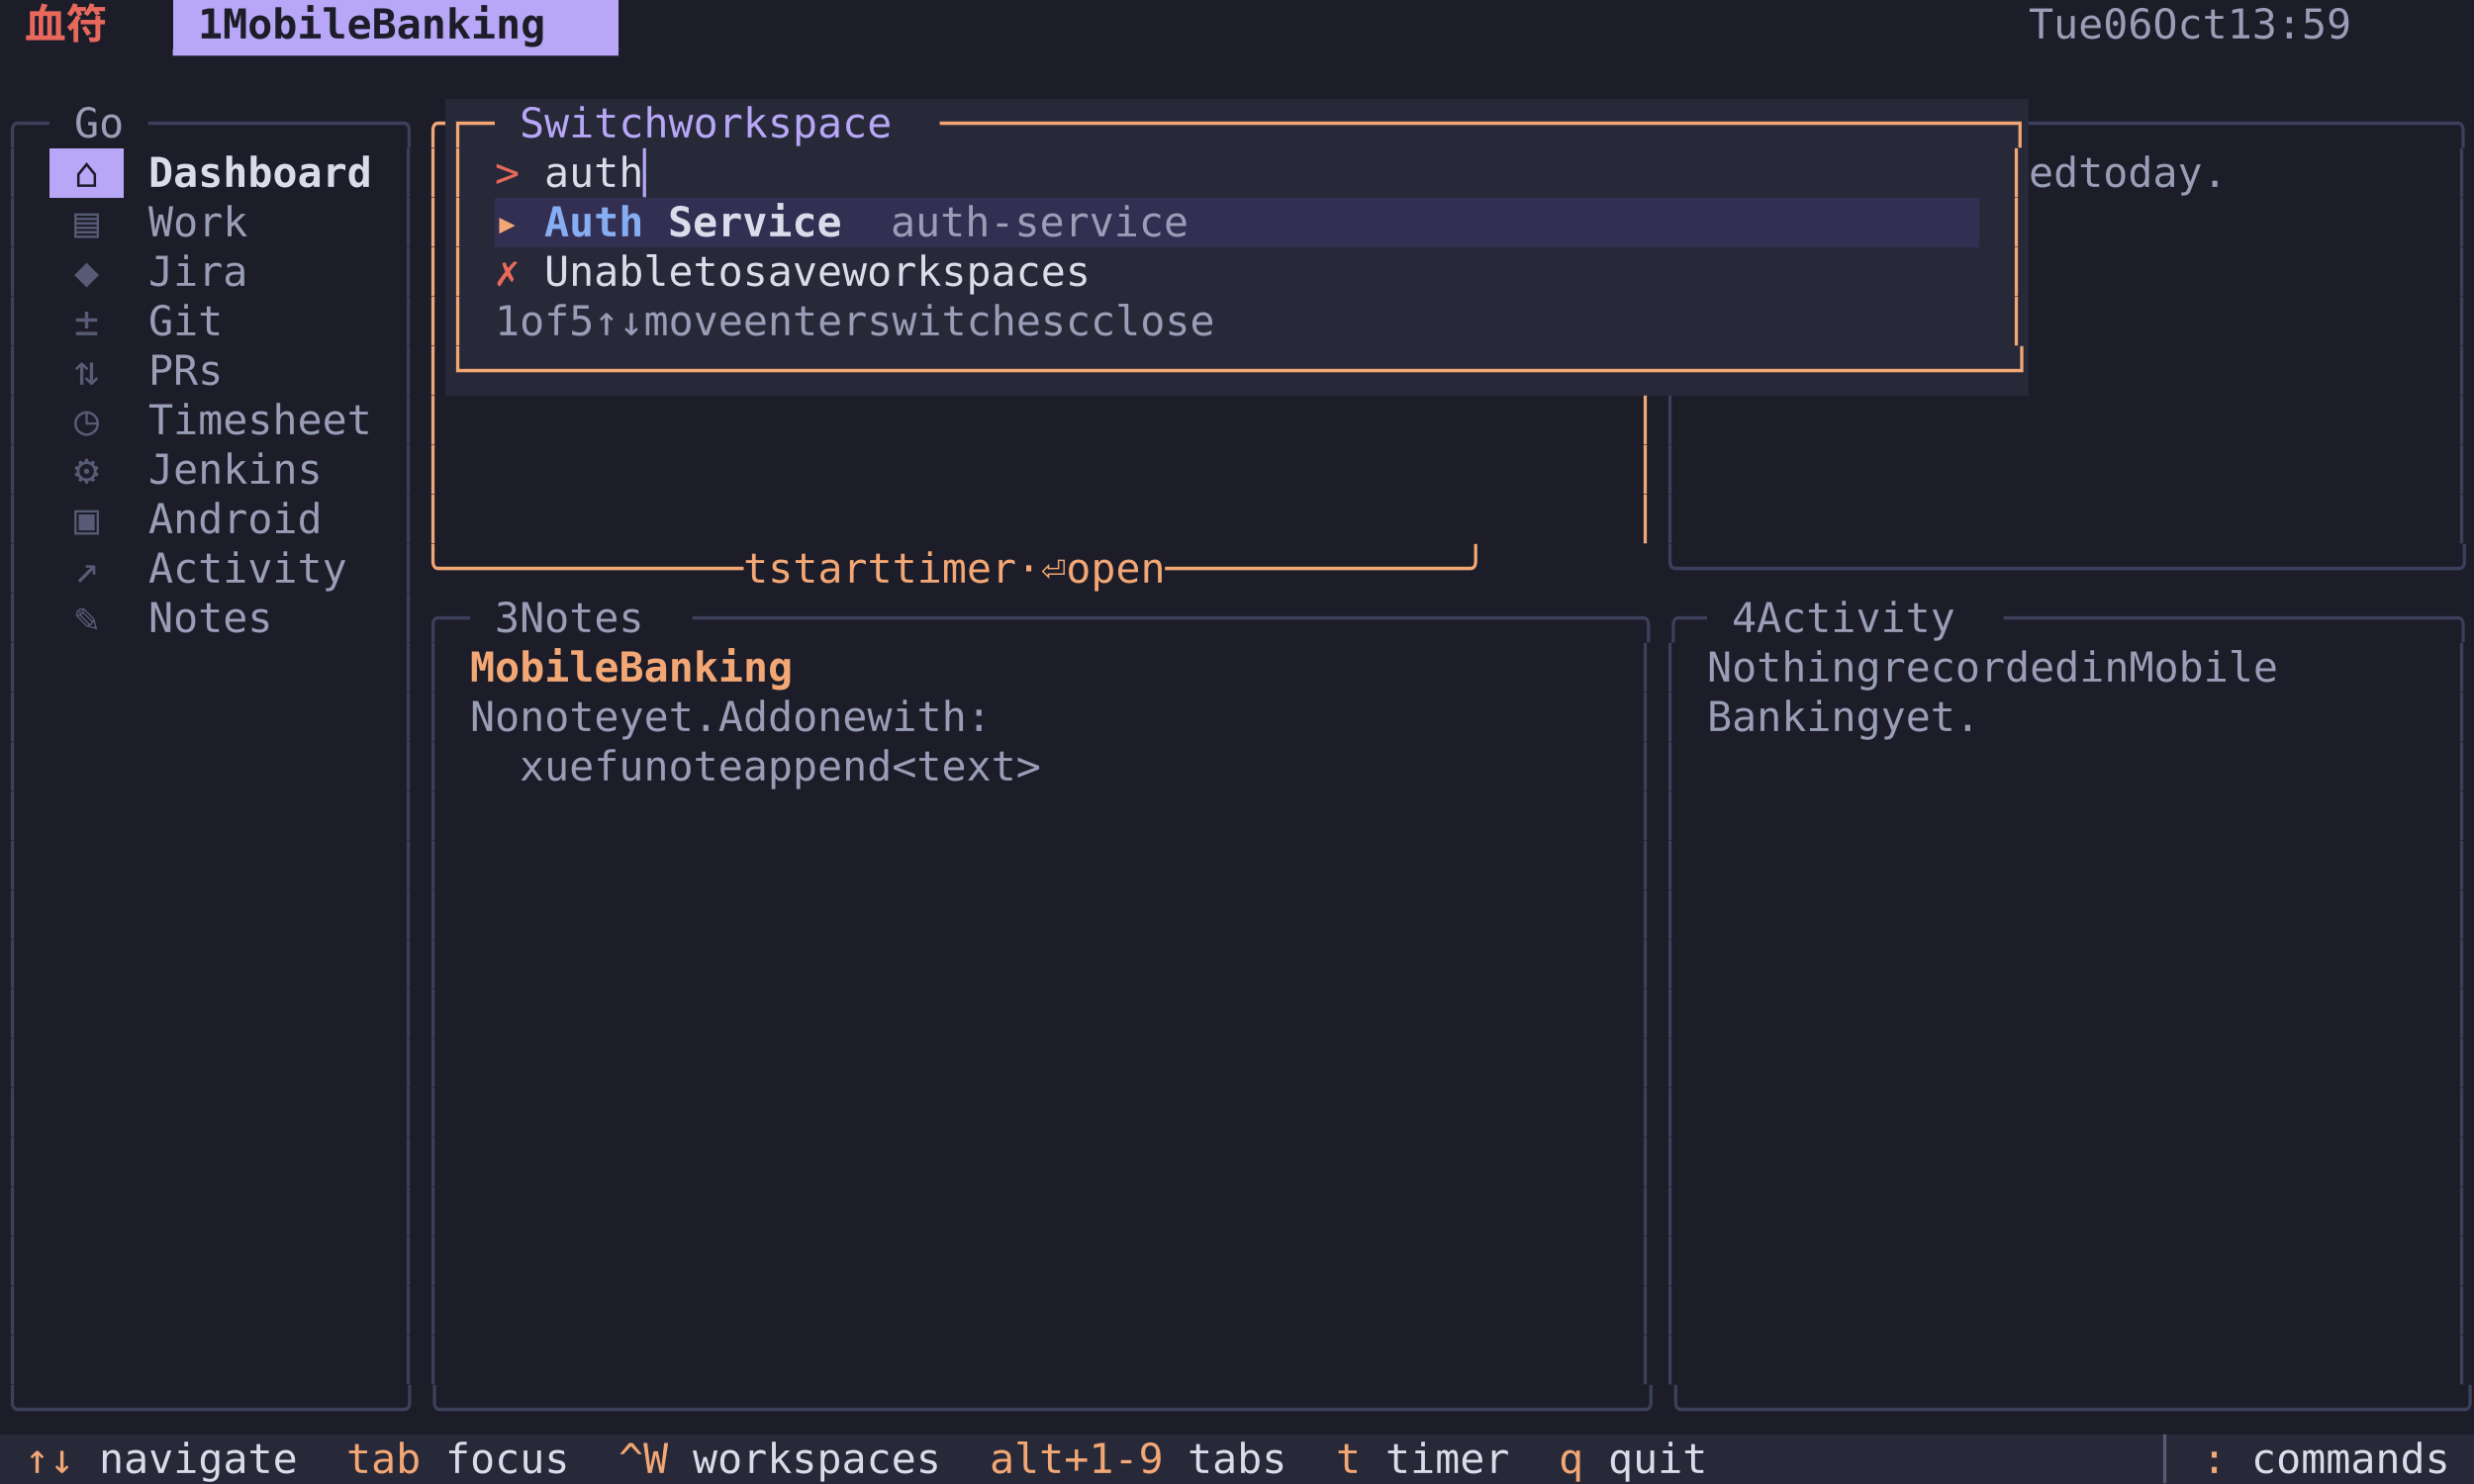
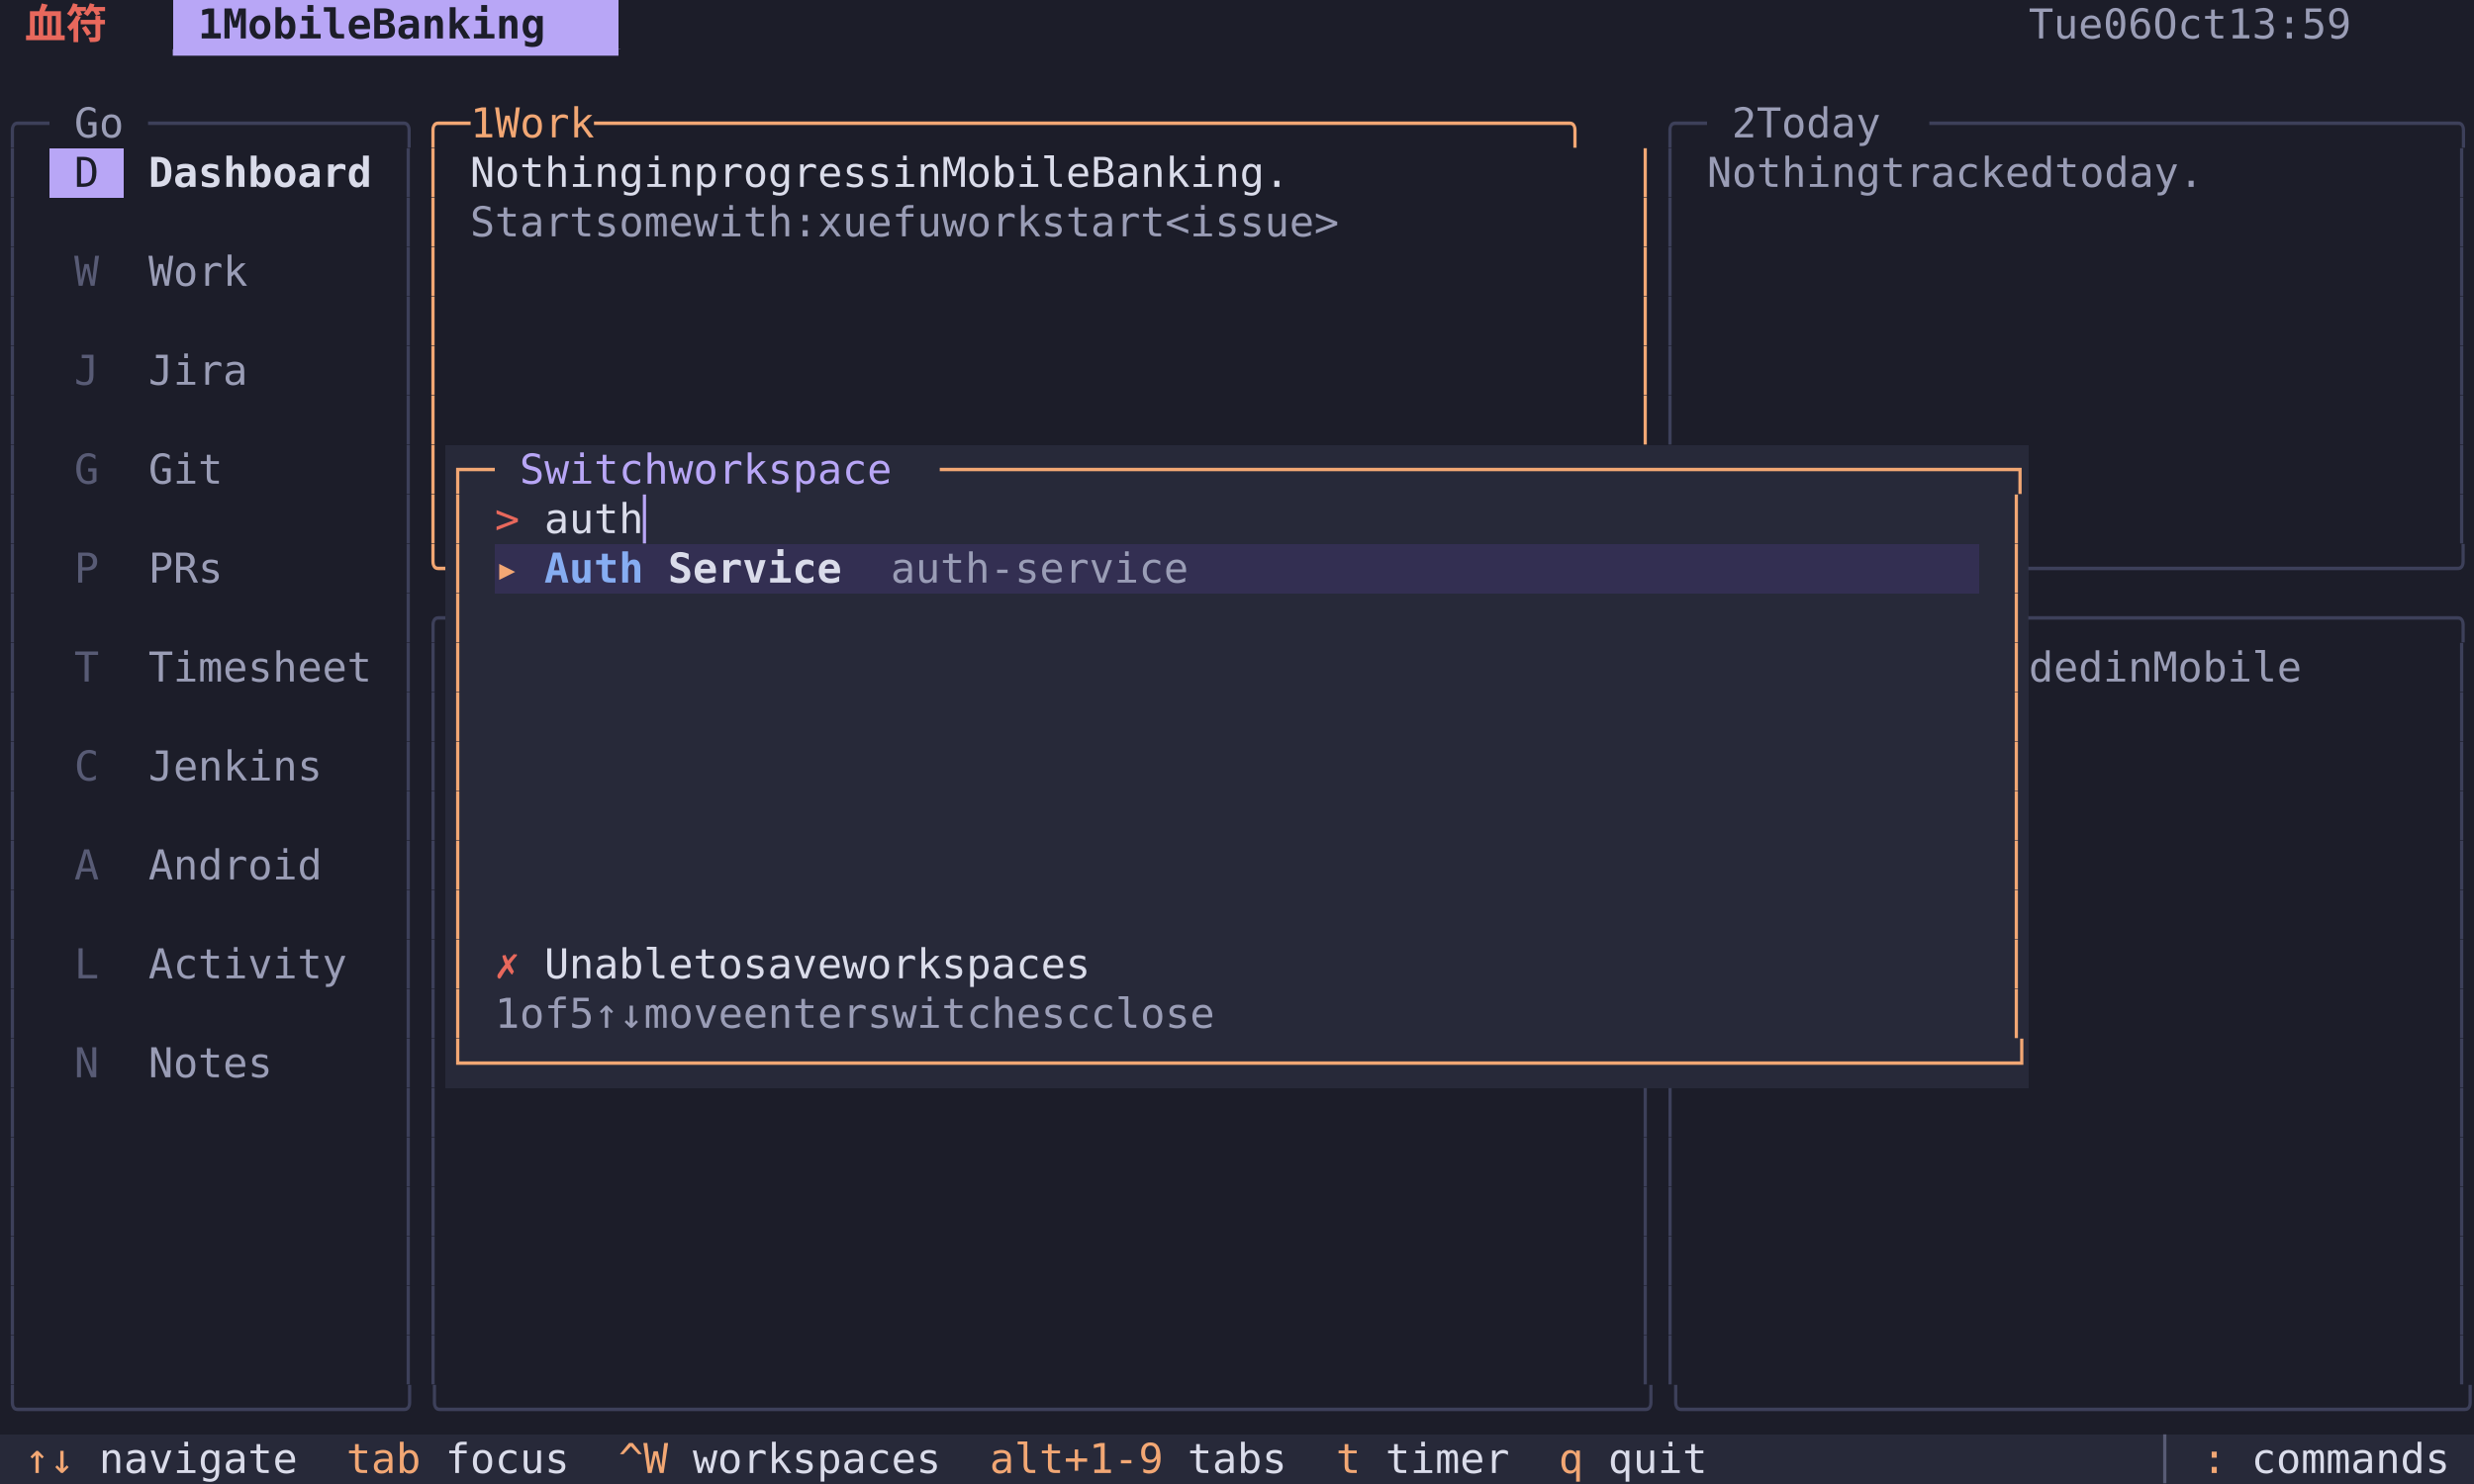
<svg xmlns="http://www.w3.org/2000/svg" width="900" height="540" viewBox="0 0 900 540" font-family="Menlo, 'DejaVu Sans Mono', 'Hiragino Sans GB', 'Noto Sans CJK SC', 'PingFang SC', monospace" font-size="15">
  <rect x="0" y="0" width="9" height="18" fill="#1c1d29" />
  <rect x="9" y="0" width="36" height="18" fill="#1c1d29" />
  <text x="9 27" y="14" fill="#e8685c" font-weight="bold">血符</text>
  <rect x="45" y="0" width="18" height="18" fill="#1c1d29" />
  <rect x="63" y="0" width="162" height="18" fill="#b8a6f6" />
  <text x="72 90 99 108 117 126 135 153 162 171 180 189 198 207" y="14" fill="#1c1d29" font-weight="bold">1MobileBanking</text>
  <rect x="225" y="0" width="513" height="18" fill="#1c1d29" />
  <rect x="738" y="0" width="153" height="18" fill="#1c1d29" />
  <text x="738 747 756 774 783 801 810 819 846 855 864 873 882" y="14" fill="#9a9db6">Tue06Oct13:59</text>
  <rect x="891" y="0" width="9" height="18" fill="#1c1d29" />
  <rect x="0" y="18" width="9" height="18" fill="#1c1d29" />
  <rect x="9" y="18" width="216" height="18" fill="#1c1d29" />
  <text x="63 72 81 90 99 108 117 126 135 144 153 162 171 180 189 198 207 216" y="32" fill="#b8a6f6">▔▔▔▔▔▔▔▔▔▔▔▔▔▔▔▔▔▔</text>
  <rect x="225" y="18" width="675" height="18" fill="#1c1d29" />
  <rect x="0" y="36" width="18" height="18" fill="#1c1d29" />
  <text x="0 9" y="50" fill="#3d405a">╭─</text>
  <rect x="18" y="36" width="36" height="18" fill="#1c1d29" />
  <text x="27 36" y="50" fill="#9a9db6">Go</text>
  <rect x="54" y="36" width="99" height="18" fill="#1c1d29" />
  <text x="54 63 72 81 90 99 108 117 126 135 144" y="50" fill="#3d405a">──────────╮</text>
-   <rect x="153" y="36" width="9" height="18" fill="#1c1d29" />
-   <text x="153" y="50" fill="#f2a774">╭</text>
-   <rect x="162" y="36" width="18" height="18" fill="#272939" />
-   <text x="162 171" y="50" fill="#f2a774">┌─</text>
-   <rect x="180" y="36" width="162" height="18" fill="#272939" />
-   <text x="189 198 207 216 225 234 252 261 270 279 288 297 306 315 324" y="50" fill="#b8a6f6">Switchworkspace</text>
-   <rect x="342" y="36" width="396" height="18" fill="#272939" />
-   <text x="342 351 360 369 378 387 396 405 414 423 432 441 450 459 468 477 486 495 504 513 522 531 540 549 558 567 576 585 594 603 612 621 630 639 648 657 666 675 684 693 702 711 720 729" y="50" fill="#f2a774">───────────────────────────────────────────┐</text>
-   <rect x="738" y="36" width="162" height="18" fill="#1c1d29" />
-   <text x="738 747 756 765 774 783 792 801 810 819 828 837 846 855 864 873 882 891" y="50" fill="#3d405a">─────────────────╮</text>
+   <rect x="153" y="36" width="450" height="18" fill="#1c1d29" />
+   <text x="153 162 180 198 207 216 225 243 252 261 270 279 288 297 306 315 324 333 342 351 360 369 378 387 396 405 414 423 432 441 450 459 468 477 486 495 504 513 522 531 540 549 558 567 576 585 594" y="50" fill="#f2a774">╭─1Work───────────────────────────────────────╮</text>
+   <rect x="603" y="36" width="18" height="18" fill="#1c1d29" />
+   <text x="603 612" y="50" fill="#3d405a">╭─</text>
+   <rect x="621" y="36" width="81" height="18" fill="#1c1d29" />
+   <text x="630 648 657 666 675 684" y="50" fill="#9a9db6">2Today</text>
+   <rect x="702" y="36" width="198" height="18" fill="#1c1d29" />
+   <text x="702 711 720 729 738 747 756 765 774 783 792 801 810 819 828 837 846 855 864 873 882 891" y="50" fill="#3d405a">─────────────────────╮</text>
  <rect x="0" y="54" width="9" height="18" fill="#1c1d29" />
  <text x="0" y="68" fill="#3d405a">│</text>
  <rect x="9" y="54" width="9" height="18" fill="#1c1d29" />
  <rect x="18" y="54" width="27" height="18" fill="#b8a6f6" />
-   <text x="27" y="68" fill="#1c1d29">⌂</text>
+   <text x="27" y="68" fill="#1c1d29">D</text>
  <rect x="45" y="54" width="90" height="18" fill="#1c1d29" />
  <text x="54 63 72 81 90 99 108 117 126" y="68" fill="#dadcea" font-weight="bold">Dashboard</text>
  <rect x="135" y="54" width="9" height="18" fill="#1c1d29" />
  <rect x="144" y="54" width="9" height="18" fill="#1c1d29" />
  <text x="144" y="68" fill="#3d405a">│</text>
  <rect x="153" y="54" width="9" height="18" fill="#1c1d29" />
  <text x="153" y="68" fill="#f2a774">│</text>
-   <rect x="162" y="54" width="9" height="18" fill="#272939" />
-   <text x="162" y="68" fill="#f2a774">│</text>
-   <rect x="171" y="54" width="9" height="18" fill="#272939" />
-   <rect x="180" y="54" width="18" height="18" fill="#272939" />
-   <text x="180" y="68" fill="#e8685c">&gt;</text>
-   <rect x="198" y="54" width="36" height="18" fill="#272939" />
-   <text x="198 207 216 225" y="68" fill="#dadcea">auth</text>
-   <rect x="234" y="54" width="9" height="18" fill="#272939" />
-   <text x="234" y="68" fill="#b8a6f6">▏</text>
-   <rect x="243" y="54" width="486" height="18" fill="#272939" />
-   <rect x="729" y="54" width="9" height="18" fill="#272939" />
-   <text x="729" y="68" fill="#f2a774">│</text>
-   <rect x="738" y="54" width="81" height="18" fill="#1c1d29" />
-   <text x="738 747 765 774 783 792 801 810" y="68" fill="#9a9db6">edtoday.</text>
+   <rect x="162" y="54" width="9" height="18" fill="#1c1d29" />
+   <rect x="171" y="54" width="342" height="18" fill="#1c1d29" />
+   <text x="171 180 189 198 207 216 225 243 252 270 279 288 297 306 315 324 333 351 360 378 387 396 405 414 423 441 450 459 468 477 486 495 504" y="68" fill="#dadcea">NothinginprogressinMobileBanking.</text>
+   <rect x="513" y="54" width="81" height="18" fill="#1c1d29" />
+   <rect x="594" y="54" width="9" height="18" fill="#1c1d29" />
+   <text x="594" y="68" fill="#f2a774">│</text>
+   <rect x="603" y="54" width="9" height="18" fill="#1c1d29" />
+   <text x="603" y="68" fill="#3d405a">│</text>
+   <rect x="612" y="54" width="9" height="18" fill="#1c1d29" />
+   <rect x="621" y="54" width="198" height="18" fill="#1c1d29" />
+   <text x="621 630 639 648 657 666 675 693 702 711 720 729 738 747 765 774 783 792 801 810" y="68" fill="#9a9db6">Nothingtrackedtoday.</text>
  <rect x="819" y="54" width="72" height="18" fill="#1c1d29" />
  <rect x="891" y="54" width="9" height="18" fill="#1c1d29" />
  <text x="891" y="68" fill="#3d405a">│</text>
  <rect x="0" y="72" width="9" height="18" fill="#1c1d29" />
  <text x="0" y="86" fill="#3d405a">│</text>
-   <rect x="9" y="72" width="9" height="18" fill="#1c1d29" />
-   <rect x="18" y="72" width="27" height="18" fill="#1c1d29" />
-   <text x="27" y="86" fill="#585b75">▤</text>
-   <rect x="45" y="72" width="45" height="18" fill="#1c1d29" />
-   <text x="54 63 72 81" y="86" fill="#9a9db6">Work</text>
-   <rect x="90" y="72" width="54" height="18" fill="#1c1d29" />
+   <rect x="9" y="72" width="135" height="18" fill="#1c1d29" />
  <rect x="144" y="72" width="9" height="18" fill="#1c1d29" />
  <text x="144" y="86" fill="#3d405a">│</text>
  <rect x="153" y="72" width="9" height="18" fill="#1c1d29" />
  <text x="153" y="86" fill="#f2a774">│</text>
-   <rect x="162" y="72" width="9" height="18" fill="#272939" />
-   <text x="162" y="86" fill="#f2a774">│</text>
-   <rect x="171" y="72" width="9" height="18" fill="#272939" />
-   <rect x="180" y="72" width="18" height="18" fill="#332f52" />
-   <text x="180" y="86" fill="#f2a774">▸</text>
-   <rect x="198" y="72" width="36" height="18" fill="#332f52" />
-   <text x="198 207 216 225" y="86" fill="#86adf2" font-weight="bold">Auth</text>
-   <rect x="234" y="72" width="72" height="18" fill="#332f52" />
-   <text x="243 252 261 270 279 288 297" y="86" fill="#dadcea" font-weight="bold">Service</text>
-   <rect x="306" y="72" width="18" height="18" fill="#332f52" />
-   <rect x="324" y="72" width="108" height="18" fill="#332f52" />
-   <text x="324 333 342 351 360 369 378 387 396 405 414 423" y="86" fill="#9a9db6">auth-service</text>
-   <rect x="432" y="72" width="288" height="18" fill="#332f52" />
-   <rect x="720" y="72" width="9" height="18" fill="#272939" />
-   <rect x="729" y="72" width="9" height="18" fill="#272939" />
-   <text x="729" y="86" fill="#f2a774">│</text>
-   <rect x="738" y="72" width="153" height="18" fill="#1c1d29" />
+   <rect x="162" y="72" width="9" height="18" fill="#1c1d29" />
+   <rect x="171" y="72" width="369" height="18" fill="#1c1d29" />
+   <text x="171 180 189 198 207 225 234 243 252 270 279 288 297 306 324 333 342 351 360 378 387 396 405 423 432 441 450 459 477 486 495 504 513 522 531" y="86" fill="#9a9db6">Startsomewith:xuefuworkstart&lt;issue&gt;</text>
+   <rect x="540" y="72" width="54" height="18" fill="#1c1d29" />
+   <rect x="594" y="72" width="9" height="18" fill="#1c1d29" />
+   <text x="594" y="86" fill="#f2a774">│</text>
+   <rect x="603" y="72" width="9" height="18" fill="#1c1d29" />
+   <text x="603" y="86" fill="#3d405a">│</text>
+   <rect x="612" y="72" width="279" height="18" fill="#1c1d29" />
  <rect x="891" y="72" width="9" height="18" fill="#1c1d29" />
  <text x="891" y="86" fill="#3d405a">│</text>
  <rect x="0" y="90" width="9" height="18" fill="#1c1d29" />
  <text x="0" y="104" fill="#3d405a">│</text>
  <rect x="9" y="90" width="9" height="18" fill="#1c1d29" />
  <rect x="18" y="90" width="27" height="18" fill="#1c1d29" />
-   <text x="27" y="104" fill="#585b75">◆</text>
+   <text x="27" y="104" fill="#585b75">W</text>
  <rect x="45" y="90" width="45" height="18" fill="#1c1d29" />
-   <text x="54 63 72 81" y="104" fill="#9a9db6">Jira</text>
+   <text x="54 63 72 81" y="104" fill="#9a9db6">Work</text>
  <rect x="90" y="90" width="54" height="18" fill="#1c1d29" />
  <rect x="144" y="90" width="9" height="18" fill="#1c1d29" />
  <text x="144" y="104" fill="#3d405a">│</text>
  <rect x="153" y="90" width="9" height="18" fill="#1c1d29" />
  <text x="153" y="104" fill="#f2a774">│</text>
-   <rect x="162" y="90" width="9" height="18" fill="#272939" />
-   <text x="162" y="104" fill="#f2a774">│</text>
-   <rect x="171" y="90" width="9" height="18" fill="#272939" />
-   <rect x="180" y="90" width="18" height="18" fill="#272939" />
-   <text x="180" y="104" fill="#e8685c">✗</text>
-   <rect x="198" y="90" width="225" height="18" fill="#272939" />
-   <text x="198 207 216 225 234 243 261 270 288 297 306 315 333 342 351 360 369 378 387 396 405 414" y="104" fill="#dadcea">Unabletosaveworkspaces</text>
-   <rect x="423" y="90" width="306" height="18" fill="#272939" />
-   <rect x="729" y="90" width="9" height="18" fill="#272939" />
-   <text x="729" y="104" fill="#f2a774">│</text>
-   <rect x="738" y="90" width="153" height="18" fill="#1c1d29" />
+   <rect x="162" y="90" width="432" height="18" fill="#1c1d29" />
+   <rect x="594" y="90" width="9" height="18" fill="#1c1d29" />
+   <text x="594" y="104" fill="#f2a774">│</text>
+   <rect x="603" y="90" width="9" height="18" fill="#1c1d29" />
+   <text x="603" y="104" fill="#3d405a">│</text>
+   <rect x="612" y="90" width="279" height="18" fill="#1c1d29" />
  <rect x="891" y="90" width="9" height="18" fill="#1c1d29" />
  <text x="891" y="104" fill="#3d405a">│</text>
  <rect x="0" y="108" width="9" height="18" fill="#1c1d29" />
  <text x="0" y="122" fill="#3d405a">│</text>
-   <rect x="9" y="108" width="9" height="18" fill="#1c1d29" />
-   <rect x="18" y="108" width="27" height="18" fill="#1c1d29" />
-   <text x="27" y="122" fill="#585b75">±</text>
-   <rect x="45" y="108" width="36" height="18" fill="#1c1d29" />
-   <text x="54 63 72" y="122" fill="#9a9db6">Git</text>
-   <rect x="81" y="108" width="63" height="18" fill="#1c1d29" />
+   <rect x="9" y="108" width="135" height="18" fill="#1c1d29" />
  <rect x="144" y="108" width="9" height="18" fill="#1c1d29" />
  <text x="144" y="122" fill="#3d405a">│</text>
  <rect x="153" y="108" width="9" height="18" fill="#1c1d29" />
  <text x="153" y="122" fill="#f2a774">│</text>
-   <rect x="162" y="108" width="9" height="18" fill="#272939" />
-   <text x="162" y="122" fill="#f2a774">│</text>
-   <rect x="171" y="108" width="9" height="18" fill="#272939" />
-   <rect x="180" y="108" width="369" height="18" fill="#272939" />
-   <text x="180 198 207 225 261 270 288 297 306 315 342 351 360 369 378 396 405 414 423 432 441 468 477 486 504 513 522 531 540" y="122" fill="#9a9db6">1of5↑↓moveenterswitchescclose</text>
-   <rect x="549" y="108" width="180" height="18" fill="#272939" />
-   <rect x="729" y="108" width="9" height="18" fill="#272939" />
-   <text x="729" y="122" fill="#f2a774">│</text>
-   <rect x="738" y="108" width="153" height="18" fill="#1c1d29" />
+   <rect x="162" y="108" width="432" height="18" fill="#1c1d29" />
+   <rect x="594" y="108" width="9" height="18" fill="#1c1d29" />
+   <text x="594" y="122" fill="#f2a774">│</text>
+   <rect x="603" y="108" width="9" height="18" fill="#1c1d29" />
+   <text x="603" y="122" fill="#3d405a">│</text>
+   <rect x="612" y="108" width="279" height="18" fill="#1c1d29" />
  <rect x="891" y="108" width="9" height="18" fill="#1c1d29" />
  <text x="891" y="122" fill="#3d405a">│</text>
  <rect x="0" y="126" width="9" height="18" fill="#1c1d29" />
  <text x="0" y="140" fill="#3d405a">│</text>
  <rect x="9" y="126" width="9" height="18" fill="#1c1d29" />
  <rect x="18" y="126" width="27" height="18" fill="#1c1d29" />
-   <text x="27" y="140" fill="#585b75">⇅</text>
-   <rect x="45" y="126" width="36" height="18" fill="#1c1d29" />
-   <text x="54 63 72" y="140" fill="#9a9db6">PRs</text>
-   <rect x="81" y="126" width="63" height="18" fill="#1c1d29" />
+   <text x="27" y="140" fill="#585b75">J</text>
+   <rect x="45" y="126" width="45" height="18" fill="#1c1d29" />
+   <text x="54 63 72 81" y="140" fill="#9a9db6">Jira</text>
+   <rect x="90" y="126" width="54" height="18" fill="#1c1d29" />
  <rect x="144" y="126" width="9" height="18" fill="#1c1d29" />
  <text x="144" y="140" fill="#3d405a">│</text>
  <rect x="153" y="126" width="9" height="18" fill="#1c1d29" />
  <text x="153" y="140" fill="#f2a774">│</text>
-   <rect x="162" y="126" width="576" height="18" fill="#272939" />
-   <text x="162 171 180 189 198 207 216 225 234 243 252 261 270 279 288 297 306 315 324 333 342 351 360 369 378 387 396 405 414 423 432 441 450 459 468 477 486 495 504 513 522 531 540 549 558 567 576 585 594 603 612 621 630 639 648 657 666 675 684 693 702 711 720 729" y="140" fill="#f2a774">└──────────────────────────────────────────────────────────────┘</text>
-   <rect x="738" y="126" width="153" height="18" fill="#1c1d29" />
+   <rect x="162" y="126" width="432" height="18" fill="#1c1d29" />
+   <rect x="594" y="126" width="9" height="18" fill="#1c1d29" />
+   <text x="594" y="140" fill="#f2a774">│</text>
+   <rect x="603" y="126" width="9" height="18" fill="#1c1d29" />
+   <text x="603" y="140" fill="#3d405a">│</text>
+   <rect x="612" y="126" width="279" height="18" fill="#1c1d29" />
  <rect x="891" y="126" width="9" height="18" fill="#1c1d29" />
  <text x="891" y="140" fill="#3d405a">│</text>
  <rect x="0" y="144" width="9" height="18" fill="#1c1d29" />
  <text x="0" y="158" fill="#3d405a">│</text>
-   <rect x="9" y="144" width="9" height="18" fill="#1c1d29" />
-   <rect x="18" y="144" width="27" height="18" fill="#1c1d29" />
-   <text x="27" y="158" fill="#585b75">◷</text>
-   <rect x="45" y="144" width="90" height="18" fill="#1c1d29" />
-   <text x="54 63 72 81 90 99 108 117 126" y="158" fill="#9a9db6">Timesheet</text>
-   <rect x="135" y="144" width="9" height="18" fill="#1c1d29" />
+   <rect x="9" y="144" width="135" height="18" fill="#1c1d29" />
  <rect x="144" y="144" width="9" height="18" fill="#1c1d29" />
  <text x="144" y="158" fill="#3d405a">│</text>
  <rect x="153" y="144" width="9" height="18" fill="#1c1d29" />
  <text x="153" y="158" fill="#f2a774">│</text>
  <rect x="162" y="144" width="432" height="18" fill="#1c1d29" />
  <rect x="594" y="144" width="9" height="18" fill="#1c1d29" />
  <text x="594" y="158" fill="#f2a774">│</text>
  <rect x="603" y="144" width="9" height="18" fill="#1c1d29" />
  <text x="603" y="158" fill="#3d405a">│</text>
  <rect x="612" y="144" width="279" height="18" fill="#1c1d29" />
  <rect x="891" y="144" width="9" height="18" fill="#1c1d29" />
  <text x="891" y="158" fill="#3d405a">│</text>
  <rect x="0" y="162" width="9" height="18" fill="#1c1d29" />
  <text x="0" y="176" fill="#3d405a">│</text>
  <rect x="9" y="162" width="9" height="18" fill="#1c1d29" />
  <rect x="18" y="162" width="27" height="18" fill="#1c1d29" />
-   <text x="27" y="176" fill="#585b75">⚙</text>
-   <rect x="45" y="162" width="72" height="18" fill="#1c1d29" />
-   <text x="54 63 72 81 90 99 108" y="176" fill="#9a9db6">Jenkins</text>
-   <rect x="117" y="162" width="27" height="18" fill="#1c1d29" />
+   <text x="27" y="176" fill="#585b75">G</text>
+   <rect x="45" y="162" width="36" height="18" fill="#1c1d29" />
+   <text x="54 63 72" y="176" fill="#9a9db6">Git</text>
+   <rect x="81" y="162" width="63" height="18" fill="#1c1d29" />
  <rect x="144" y="162" width="9" height="18" fill="#1c1d29" />
  <text x="144" y="176" fill="#3d405a">│</text>
  <rect x="153" y="162" width="9" height="18" fill="#1c1d29" />
  <text x="153" y="176" fill="#f2a774">│</text>
-   <rect x="162" y="162" width="432" height="18" fill="#1c1d29" />
-   <rect x="594" y="162" width="9" height="18" fill="#1c1d29" />
-   <text x="594" y="176" fill="#f2a774">│</text>
-   <rect x="603" y="162" width="9" height="18" fill="#1c1d29" />
-   <text x="603" y="176" fill="#3d405a">│</text>
-   <rect x="612" y="162" width="279" height="18" fill="#1c1d29" />
+   <rect x="162" y="162" width="18" height="18" fill="#272939" />
+   <text x="162 171" y="176" fill="#f2a774">┌─</text>
+   <rect x="180" y="162" width="162" height="18" fill="#272939" />
+   <text x="189 198 207 216 225 234 252 261 270 279 288 297 306 315 324" y="176" fill="#b8a6f6">Switchworkspace</text>
+   <rect x="342" y="162" width="396" height="18" fill="#272939" />
+   <text x="342 351 360 369 378 387 396 405 414 423 432 441 450 459 468 477 486 495 504 513 522 531 540 549 558 567 576 585 594 603 612 621 630 639 648 657 666 675 684 693 702 711 720 729" y="176" fill="#f2a774">───────────────────────────────────────────┐</text>
+   <rect x="738" y="162" width="153" height="18" fill="#1c1d29" />
  <rect x="891" y="162" width="9" height="18" fill="#1c1d29" />
  <text x="891" y="176" fill="#3d405a">│</text>
  <rect x="0" y="180" width="9" height="18" fill="#1c1d29" />
  <text x="0" y="194" fill="#3d405a">│</text>
-   <rect x="9" y="180" width="9" height="18" fill="#1c1d29" />
-   <rect x="18" y="180" width="27" height="18" fill="#1c1d29" />
-   <text x="27" y="194" fill="#585b75">▣</text>
-   <rect x="45" y="180" width="72" height="18" fill="#1c1d29" />
-   <text x="54 63 72 81 90 99 108" y="194" fill="#9a9db6">Android</text>
-   <rect x="117" y="180" width="27" height="18" fill="#1c1d29" />
+   <rect x="9" y="180" width="135" height="18" fill="#1c1d29" />
  <rect x="144" y="180" width="9" height="18" fill="#1c1d29" />
  <text x="144" y="194" fill="#3d405a">│</text>
  <rect x="153" y="180" width="9" height="18" fill="#1c1d29" />
  <text x="153" y="194" fill="#f2a774">│</text>
-   <rect x="162" y="180" width="432" height="18" fill="#1c1d29" />
-   <rect x="594" y="180" width="9" height="18" fill="#1c1d29" />
-   <text x="594" y="194" fill="#f2a774">│</text>
-   <rect x="603" y="180" width="9" height="18" fill="#1c1d29" />
-   <text x="603" y="194" fill="#3d405a">│</text>
-   <rect x="612" y="180" width="279" height="18" fill="#1c1d29" />
+   <rect x="162" y="180" width="9" height="18" fill="#272939" />
+   <text x="162" y="194" fill="#f2a774">│</text>
+   <rect x="171" y="180" width="9" height="18" fill="#272939" />
+   <rect x="180" y="180" width="18" height="18" fill="#272939" />
+   <text x="180" y="194" fill="#e8685c">&gt;</text>
+   <rect x="198" y="180" width="36" height="18" fill="#272939" />
+   <text x="198 207 216 225" y="194" fill="#dadcea">auth</text>
+   <rect x="234" y="180" width="9" height="18" fill="#272939" />
+   <text x="234" y="194" fill="#b8a6f6">▏</text>
+   <rect x="243" y="180" width="486" height="18" fill="#272939" />
+   <rect x="729" y="180" width="9" height="18" fill="#272939" />
+   <text x="729" y="194" fill="#f2a774">│</text>
+   <rect x="738" y="180" width="153" height="18" fill="#1c1d29" />
  <rect x="891" y="180" width="9" height="18" fill="#1c1d29" />
  <text x="891" y="194" fill="#3d405a">│</text>
  <rect x="0" y="198" width="9" height="18" fill="#1c1d29" />
  <text x="0" y="212" fill="#3d405a">│</text>
  <rect x="9" y="198" width="9" height="18" fill="#1c1d29" />
  <rect x="18" y="198" width="27" height="18" fill="#1c1d29" />
-   <text x="27" y="212" fill="#585b75">↗</text>
-   <rect x="45" y="198" width="81" height="18" fill="#1c1d29" />
-   <text x="54 63 72 81 90 99 108 117" y="212" fill="#9a9db6">Activity</text>
-   <rect x="126" y="198" width="18" height="18" fill="#1c1d29" />
+   <text x="27" y="212" fill="#585b75">P</text>
+   <rect x="45" y="198" width="36" height="18" fill="#1c1d29" />
+   <text x="54 63 72" y="212" fill="#9a9db6">PRs</text>
+   <rect x="81" y="198" width="63" height="18" fill="#1c1d29" />
  <rect x="144" y="198" width="9" height="18" fill="#1c1d29" />
  <text x="144" y="212" fill="#3d405a">│</text>
-   <rect x="153" y="198" width="450" height="18" fill="#1c1d29" />
-   <text x="153 162 171 180 189 198 207 216 225 234 243 252 261 279 297 306 315 324 333 351 360 369 378 387 405 423 441 450 459 468 486 495 504 513 522 531 540 549 558 567 576 585 594" y="212" fill="#f2a774">╰────────────tstarttimer·⏎open────────────╯</text>
-   <rect x="603" y="198" width="297" height="18" fill="#1c1d29" />
-   <text x="603 612 621 630 639 648 657 666 675 684 693 702 711 720 729 738 747 756 765 774 783 792 801 810 819 828 837 846 855 864 873 882 891" y="212" fill="#3d405a">╰───────────────────────────────╯</text>
+   <rect x="153" y="198" width="9" height="18" fill="#1c1d29" />
+   <text x="153" y="212" fill="#f2a774">╰</text>
+   <rect x="162" y="198" width="9" height="18" fill="#272939" />
+   <text x="162" y="212" fill="#f2a774">│</text>
+   <rect x="171" y="198" width="9" height="18" fill="#272939" />
+   <rect x="180" y="198" width="18" height="18" fill="#332f52" />
+   <text x="180" y="212" fill="#f2a774">▸</text>
+   <rect x="198" y="198" width="36" height="18" fill="#332f52" />
+   <text x="198 207 216 225" y="212" fill="#86adf2" font-weight="bold">Auth</text>
+   <rect x="234" y="198" width="72" height="18" fill="#332f52" />
+   <text x="243 252 261 270 279 288 297" y="212" fill="#dadcea" font-weight="bold">Service</text>
+   <rect x="306" y="198" width="18" height="18" fill="#332f52" />
+   <rect x="324" y="198" width="108" height="18" fill="#332f52" />
+   <text x="324 333 342 351 360 369 378 387 396 405 414 423" y="212" fill="#9a9db6">auth-service</text>
+   <rect x="432" y="198" width="288" height="18" fill="#332f52" />
+   <rect x="720" y="198" width="9" height="18" fill="#272939" />
+   <rect x="729" y="198" width="9" height="18" fill="#272939" />
+   <text x="729" y="212" fill="#f2a774">│</text>
+   <rect x="738" y="198" width="162" height="18" fill="#1c1d29" />
+   <text x="738 747 756 765 774 783 792 801 810 819 828 837 846 855 864 873 882 891" y="212" fill="#3d405a">─────────────────╯</text>
  <rect x="0" y="216" width="9" height="18" fill="#1c1d29" />
  <text x="0" y="230" fill="#3d405a">│</text>
-   <rect x="9" y="216" width="9" height="18" fill="#1c1d29" />
-   <rect x="18" y="216" width="27" height="18" fill="#1c1d29" />
-   <text x="27" y="230" fill="#585b75">✎</text>
-   <rect x="45" y="216" width="54" height="18" fill="#1c1d29" />
-   <text x="54 63 72 81 90" y="230" fill="#9a9db6">Notes</text>
-   <rect x="99" y="216" width="45" height="18" fill="#1c1d29" />
-   <rect x="144" y="216" width="27" height="18" fill="#1c1d29" />
-   <text x="144 153 162" y="230" fill="#3d405a">│╭─</text>
-   <rect x="171" y="216" width="81" height="18" fill="#1c1d29" />
-   <text x="180 198 207 216 225 234" y="230" fill="#9a9db6">3Notes</text>
-   <rect x="252" y="216" width="369" height="18" fill="#1c1d29" />
-   <text x="252 261 270 279 288 297 306 315 324 333 342 351 360 369 378 387 396 405 414 423 432 441 450 459 468 477 486 495 504 513 522 531 540 549 558 567 576 585 594 603 612" y="230" fill="#3d405a">──────────────────────────────────────╮╭─</text>
-   <rect x="621" y="216" width="108" height="18" fill="#1c1d29" />
-   <text x="630 648 657 666 675 684 693 702 711" y="230" fill="#9a9db6">4Activity</text>
-   <rect x="729" y="216" width="171" height="18" fill="#1c1d29" />
-   <text x="729 738 747 756 765 774 783 792 801 810 819 828 837 846 855 864 873 882 891" y="230" fill="#3d405a">──────────────────╮</text>
+   <rect x="9" y="216" width="135" height="18" fill="#1c1d29" />
+   <rect x="144" y="216" width="18" height="18" fill="#1c1d29" />
+   <text x="144 153" y="230" fill="#3d405a">│╭</text>
+   <rect x="162" y="216" width="9" height="18" fill="#272939" />
+   <text x="162" y="230" fill="#f2a774">│</text>
+   <rect x="171" y="216" width="558" height="18" fill="#272939" />
+   <rect x="729" y="216" width="9" height="18" fill="#272939" />
+   <text x="729" y="230" fill="#f2a774">│</text>
+   <rect x="738" y="216" width="162" height="18" fill="#1c1d29" />
+   <text x="738 747 756 765 774 783 792 801 810 819 828 837 846 855 864 873 882 891" y="230" fill="#3d405a">─────────────────╮</text>
  <rect x="0" y="234" width="9" height="18" fill="#1c1d29" />
  <text x="0" y="248" fill="#3d405a">│</text>
-   <rect x="9" y="234" width="135" height="18" fill="#1c1d29" />
+   <rect x="9" y="234" width="9" height="18" fill="#1c1d29" />
+   <rect x="18" y="234" width="27" height="18" fill="#1c1d29" />
+   <text x="27" y="248" fill="#585b75">T</text>
+   <rect x="45" y="234" width="90" height="18" fill="#1c1d29" />
+   <text x="54 63 72 81 90 99 108 117 126" y="248" fill="#9a9db6">Timesheet</text>
+   <rect x="135" y="234" width="9" height="18" fill="#1c1d29" />
  <rect x="144" y="234" width="18" height="18" fill="#1c1d29" />
  <text x="144 153" y="248" fill="#3d405a">││</text>
-   <rect x="162" y="234" width="9" height="18" fill="#1c1d29" />
-   <rect x="171" y="234" width="126" height="18" fill="#1c1d29" />
-   <text x="171 180 189 198 207 216 234 243 252 261 270 279 288" y="248" fill="#f2a774" font-weight="bold">MobileBanking</text>
-   <rect x="297" y="234" width="297" height="18" fill="#1c1d29" />
-   <rect x="594" y="234" width="18" height="18" fill="#1c1d29" />
-   <text x="594 603" y="248" fill="#3d405a">││</text>
-   <rect x="612" y="234" width="9" height="18" fill="#1c1d29" />
-   <rect x="621" y="234" width="243" height="18" fill="#1c1d29" />
-   <text x="621 630 639 648 657 666 675 693 702 711 720 729 738 747 756 774 783 801 810 819 828 837 846" y="248" fill="#9a9db6">NothingrecordedinMobile</text>
+   <rect x="162" y="234" width="9" height="18" fill="#272939" />
+   <text x="162" y="248" fill="#f2a774">│</text>
+   <rect x="171" y="234" width="558" height="18" fill="#272939" />
+   <rect x="729" y="234" width="9" height="18" fill="#272939" />
+   <text x="729" y="248" fill="#f2a774">│</text>
+   <rect x="738" y="234" width="126" height="18" fill="#1c1d29" />
+   <text x="738 747 756 774 783 801 810 819 828 837 846" y="248" fill="#9a9db6">dedinMobile</text>
  <rect x="864" y="234" width="27" height="18" fill="#1c1d29" />
  <rect x="891" y="234" width="9" height="18" fill="#1c1d29" />
  <text x="891" y="248" fill="#3d405a">│</text>
  <rect x="0" y="252" width="9" height="18" fill="#1c1d29" />
  <text x="0" y="266" fill="#3d405a">│</text>
  <rect x="9" y="252" width="135" height="18" fill="#1c1d29" />
  <rect x="144" y="252" width="18" height="18" fill="#1c1d29" />
  <text x="144 153" y="266" fill="#3d405a">││</text>
-   <rect x="162" y="252" width="9" height="18" fill="#1c1d29" />
-   <rect x="171" y="252" width="234" height="18" fill="#1c1d29" />
-   <text x="171 180 198 207 216 225 243 252 261 270 288 297 306 324 333 342 360 369 378 387 396" y="266" fill="#9a9db6">Nonoteyet.Addonewith:</text>
-   <rect x="405" y="252" width="189" height="18" fill="#1c1d29" />
-   <rect x="594" y="252" width="18" height="18" fill="#1c1d29" />
-   <text x="594 603" y="266" fill="#3d405a">││</text>
-   <rect x="612" y="252" width="9" height="18" fill="#1c1d29" />
-   <rect x="621" y="252" width="108" height="18" fill="#1c1d29" />
-   <text x="621 630 639 648 657 666 675 693 702 711 720" y="266" fill="#9a9db6">Bankingyet.</text>
-   <rect x="729" y="252" width="162" height="18" fill="#1c1d29" />
+   <rect x="162" y="252" width="9" height="18" fill="#272939" />
+   <text x="162" y="266" fill="#f2a774">│</text>
+   <rect x="171" y="252" width="558" height="18" fill="#272939" />
+   <rect x="729" y="252" width="9" height="18" fill="#272939" />
+   <text x="729" y="266" fill="#f2a774">│</text>
+   <rect x="738" y="252" width="153" height="18" fill="#1c1d29" />
  <rect x="891" y="252" width="9" height="18" fill="#1c1d29" />
  <text x="891" y="266" fill="#3d405a">│</text>
  <rect x="0" y="270" width="9" height="18" fill="#1c1d29" />
  <text x="0" y="284" fill="#3d405a">│</text>
-   <rect x="9" y="270" width="135" height="18" fill="#1c1d29" />
+   <rect x="9" y="270" width="9" height="18" fill="#1c1d29" />
+   <rect x="18" y="270" width="27" height="18" fill="#1c1d29" />
+   <text x="27" y="284" fill="#585b75">C</text>
+   <rect x="45" y="270" width="72" height="18" fill="#1c1d29" />
+   <text x="54 63 72 81 90 99 108" y="284" fill="#9a9db6">Jenkins</text>
+   <rect x="117" y="270" width="27" height="18" fill="#1c1d29" />
  <rect x="144" y="270" width="18" height="18" fill="#1c1d29" />
  <text x="144 153" y="284" fill="#3d405a">││</text>
-   <rect x="162" y="270" width="9" height="18" fill="#1c1d29" />
-   <rect x="171" y="270" width="234" height="18" fill="#1c1d29" />
-   <text x="189 198 207 216 225 243 252 261 270 288 297 306 315 324 333 351 360 369 378 387 396" y="284" fill="#9a9db6">xuefunoteappend&lt;text&gt;</text>
-   <rect x="405" y="270" width="189" height="18" fill="#1c1d29" />
-   <rect x="594" y="270" width="18" height="18" fill="#1c1d29" />
-   <text x="594 603" y="284" fill="#3d405a">││</text>
-   <rect x="612" y="270" width="279" height="18" fill="#1c1d29" />
+   <rect x="162" y="270" width="9" height="18" fill="#272939" />
+   <text x="162" y="284" fill="#f2a774">│</text>
+   <rect x="171" y="270" width="558" height="18" fill="#272939" />
+   <rect x="729" y="270" width="9" height="18" fill="#272939" />
+   <text x="729" y="284" fill="#f2a774">│</text>
+   <rect x="738" y="270" width="153" height="18" fill="#1c1d29" />
  <rect x="891" y="270" width="9" height="18" fill="#1c1d29" />
  <text x="891" y="284" fill="#3d405a">│</text>
  <rect x="0" y="288" width="9" height="18" fill="#1c1d29" />
  <text x="0" y="302" fill="#3d405a">│</text>
  <rect x="9" y="288" width="135" height="18" fill="#1c1d29" />
  <rect x="144" y="288" width="18" height="18" fill="#1c1d29" />
  <text x="144 153" y="302" fill="#3d405a">││</text>
-   <rect x="162" y="288" width="432" height="18" fill="#1c1d29" />
-   <rect x="594" y="288" width="18" height="18" fill="#1c1d29" />
-   <text x="594 603" y="302" fill="#3d405a">││</text>
-   <rect x="612" y="288" width="279" height="18" fill="#1c1d29" />
+   <rect x="162" y="288" width="9" height="18" fill="#272939" />
+   <text x="162" y="302" fill="#f2a774">│</text>
+   <rect x="171" y="288" width="558" height="18" fill="#272939" />
+   <rect x="729" y="288" width="9" height="18" fill="#272939" />
+   <text x="729" y="302" fill="#f2a774">│</text>
+   <rect x="738" y="288" width="153" height="18" fill="#1c1d29" />
  <rect x="891" y="288" width="9" height="18" fill="#1c1d29" />
  <text x="891" y="302" fill="#3d405a">│</text>
  <rect x="0" y="306" width="9" height="18" fill="#1c1d29" />
  <text x="0" y="320" fill="#3d405a">│</text>
-   <rect x="9" y="306" width="135" height="18" fill="#1c1d29" />
+   <rect x="9" y="306" width="9" height="18" fill="#1c1d29" />
+   <rect x="18" y="306" width="27" height="18" fill="#1c1d29" />
+   <text x="27" y="320" fill="#585b75">A</text>
+   <rect x="45" y="306" width="72" height="18" fill="#1c1d29" />
+   <text x="54 63 72 81 90 99 108" y="320" fill="#9a9db6">Android</text>
+   <rect x="117" y="306" width="27" height="18" fill="#1c1d29" />
  <rect x="144" y="306" width="18" height="18" fill="#1c1d29" />
  <text x="144 153" y="320" fill="#3d405a">││</text>
-   <rect x="162" y="306" width="432" height="18" fill="#1c1d29" />
-   <rect x="594" y="306" width="18" height="18" fill="#1c1d29" />
-   <text x="594 603" y="320" fill="#3d405a">││</text>
-   <rect x="612" y="306" width="279" height="18" fill="#1c1d29" />
+   <rect x="162" y="306" width="9" height="18" fill="#272939" />
+   <text x="162" y="320" fill="#f2a774">│</text>
+   <rect x="171" y="306" width="558" height="18" fill="#272939" />
+   <rect x="729" y="306" width="9" height="18" fill="#272939" />
+   <text x="729" y="320" fill="#f2a774">│</text>
+   <rect x="738" y="306" width="153" height="18" fill="#1c1d29" />
  <rect x="891" y="306" width="9" height="18" fill="#1c1d29" />
  <text x="891" y="320" fill="#3d405a">│</text>
  <rect x="0" y="324" width="9" height="18" fill="#1c1d29" />
  <text x="0" y="338" fill="#3d405a">│</text>
  <rect x="9" y="324" width="135" height="18" fill="#1c1d29" />
  <rect x="144" y="324" width="18" height="18" fill="#1c1d29" />
  <text x="144 153" y="338" fill="#3d405a">││</text>
-   <rect x="162" y="324" width="432" height="18" fill="#1c1d29" />
-   <rect x="594" y="324" width="18" height="18" fill="#1c1d29" />
-   <text x="594 603" y="338" fill="#3d405a">││</text>
-   <rect x="612" y="324" width="279" height="18" fill="#1c1d29" />
+   <rect x="162" y="324" width="9" height="18" fill="#272939" />
+   <text x="162" y="338" fill="#f2a774">│</text>
+   <rect x="171" y="324" width="558" height="18" fill="#272939" />
+   <rect x="729" y="324" width="9" height="18" fill="#272939" />
+   <text x="729" y="338" fill="#f2a774">│</text>
+   <rect x="738" y="324" width="153" height="18" fill="#1c1d29" />
  <rect x="891" y="324" width="9" height="18" fill="#1c1d29" />
  <text x="891" y="338" fill="#3d405a">│</text>
  <rect x="0" y="342" width="9" height="18" fill="#1c1d29" />
  <text x="0" y="356" fill="#3d405a">│</text>
-   <rect x="9" y="342" width="135" height="18" fill="#1c1d29" />
+   <rect x="9" y="342" width="9" height="18" fill="#1c1d29" />
+   <rect x="18" y="342" width="27" height="18" fill="#1c1d29" />
+   <text x="27" y="356" fill="#585b75">L</text>
+   <rect x="45" y="342" width="81" height="18" fill="#1c1d29" />
+   <text x="54 63 72 81 90 99 108 117" y="356" fill="#9a9db6">Activity</text>
+   <rect x="126" y="342" width="18" height="18" fill="#1c1d29" />
  <rect x="144" y="342" width="18" height="18" fill="#1c1d29" />
  <text x="144 153" y="356" fill="#3d405a">││</text>
-   <rect x="162" y="342" width="432" height="18" fill="#1c1d29" />
-   <rect x="594" y="342" width="18" height="18" fill="#1c1d29" />
-   <text x="594 603" y="356" fill="#3d405a">││</text>
-   <rect x="612" y="342" width="279" height="18" fill="#1c1d29" />
+   <rect x="162" y="342" width="9" height="18" fill="#272939" />
+   <text x="162" y="356" fill="#f2a774">│</text>
+   <rect x="171" y="342" width="9" height="18" fill="#272939" />
+   <rect x="180" y="342" width="18" height="18" fill="#272939" />
+   <text x="180" y="356" fill="#e8685c">✗</text>
+   <rect x="198" y="342" width="225" height="18" fill="#272939" />
+   <text x="198 207 216 225 234 243 261 270 288 297 306 315 333 342 351 360 369 378 387 396 405 414" y="356" fill="#dadcea">Unabletosaveworkspaces</text>
+   <rect x="423" y="342" width="306" height="18" fill="#272939" />
+   <rect x="729" y="342" width="9" height="18" fill="#272939" />
+   <text x="729" y="356" fill="#f2a774">│</text>
+   <rect x="738" y="342" width="153" height="18" fill="#1c1d29" />
  <rect x="891" y="342" width="9" height="18" fill="#1c1d29" />
  <text x="891" y="356" fill="#3d405a">│</text>
  <rect x="0" y="360" width="9" height="18" fill="#1c1d29" />
  <text x="0" y="374" fill="#3d405a">│</text>
  <rect x="9" y="360" width="135" height="18" fill="#1c1d29" />
  <rect x="144" y="360" width="18" height="18" fill="#1c1d29" />
  <text x="144 153" y="374" fill="#3d405a">││</text>
-   <rect x="162" y="360" width="432" height="18" fill="#1c1d29" />
-   <rect x="594" y="360" width="18" height="18" fill="#1c1d29" />
-   <text x="594 603" y="374" fill="#3d405a">││</text>
-   <rect x="612" y="360" width="279" height="18" fill="#1c1d29" />
+   <rect x="162" y="360" width="9" height="18" fill="#272939" />
+   <text x="162" y="374" fill="#f2a774">│</text>
+   <rect x="171" y="360" width="9" height="18" fill="#272939" />
+   <rect x="180" y="360" width="369" height="18" fill="#272939" />
+   <text x="180 198 207 225 261 270 288 297 306 315 342 351 360 369 378 396 405 414 423 432 441 468 477 486 504 513 522 531 540" y="374" fill="#9a9db6">1of5↑↓moveenterswitchescclose</text>
+   <rect x="549" y="360" width="180" height="18" fill="#272939" />
+   <rect x="729" y="360" width="9" height="18" fill="#272939" />
+   <text x="729" y="374" fill="#f2a774">│</text>
+   <rect x="738" y="360" width="153" height="18" fill="#1c1d29" />
  <rect x="891" y="360" width="9" height="18" fill="#1c1d29" />
  <text x="891" y="374" fill="#3d405a">│</text>
  <rect x="0" y="378" width="9" height="18" fill="#1c1d29" />
  <text x="0" y="392" fill="#3d405a">│</text>
-   <rect x="9" y="378" width="135" height="18" fill="#1c1d29" />
+   <rect x="9" y="378" width="9" height="18" fill="#1c1d29" />
+   <rect x="18" y="378" width="27" height="18" fill="#1c1d29" />
+   <text x="27" y="392" fill="#585b75">N</text>
+   <rect x="45" y="378" width="54" height="18" fill="#1c1d29" />
+   <text x="54 63 72 81 90" y="392" fill="#9a9db6">Notes</text>
+   <rect x="99" y="378" width="45" height="18" fill="#1c1d29" />
  <rect x="144" y="378" width="18" height="18" fill="#1c1d29" />
  <text x="144 153" y="392" fill="#3d405a">││</text>
-   <rect x="162" y="378" width="432" height="18" fill="#1c1d29" />
-   <rect x="594" y="378" width="18" height="18" fill="#1c1d29" />
-   <text x="594 603" y="392" fill="#3d405a">││</text>
-   <rect x="612" y="378" width="279" height="18" fill="#1c1d29" />
+   <rect x="162" y="378" width="576" height="18" fill="#272939" />
+   <text x="162 171 180 189 198 207 216 225 234 243 252 261 270 279 288 297 306 315 324 333 342 351 360 369 378 387 396 405 414 423 432 441 450 459 468 477 486 495 504 513 522 531 540 549 558 567 576 585 594 603 612 621 630 639 648 657 666 675 684 693 702 711 720 729" y="392" fill="#f2a774">└──────────────────────────────────────────────────────────────┘</text>
+   <rect x="738" y="378" width="153" height="18" fill="#1c1d29" />
  <rect x="891" y="378" width="9" height="18" fill="#1c1d29" />
  <text x="891" y="392" fill="#3d405a">│</text>
  <rect x="0" y="396" width="9" height="18" fill="#1c1d29" />
  <text x="0" y="410" fill="#3d405a">│</text>
  <rect x="9" y="396" width="135" height="18" fill="#1c1d29" />
  <rect x="144" y="396" width="18" height="18" fill="#1c1d29" />
  <text x="144 153" y="410" fill="#3d405a">││</text>
  <rect x="162" y="396" width="432" height="18" fill="#1c1d29" />
  <rect x="594" y="396" width="18" height="18" fill="#1c1d29" />
  <text x="594 603" y="410" fill="#3d405a">││</text>
  <rect x="612" y="396" width="279" height="18" fill="#1c1d29" />
  <rect x="891" y="396" width="9" height="18" fill="#1c1d29" />
  <text x="891" y="410" fill="#3d405a">│</text>
  <rect x="0" y="414" width="9" height="18" fill="#1c1d29" />
  <text x="0" y="428" fill="#3d405a">│</text>
  <rect x="9" y="414" width="135" height="18" fill="#1c1d29" />
  <rect x="144" y="414" width="18" height="18" fill="#1c1d29" />
  <text x="144 153" y="428" fill="#3d405a">││</text>
  <rect x="162" y="414" width="432" height="18" fill="#1c1d29" />
  <rect x="594" y="414" width="18" height="18" fill="#1c1d29" />
  <text x="594 603" y="428" fill="#3d405a">││</text>
  <rect x="612" y="414" width="279" height="18" fill="#1c1d29" />
  <rect x="891" y="414" width="9" height="18" fill="#1c1d29" />
  <text x="891" y="428" fill="#3d405a">│</text>
  <rect x="0" y="432" width="9" height="18" fill="#1c1d29" />
  <text x="0" y="446" fill="#3d405a">│</text>
  <rect x="9" y="432" width="135" height="18" fill="#1c1d29" />
  <rect x="144" y="432" width="18" height="18" fill="#1c1d29" />
  <text x="144 153" y="446" fill="#3d405a">││</text>
  <rect x="162" y="432" width="432" height="18" fill="#1c1d29" />
  <rect x="594" y="432" width="18" height="18" fill="#1c1d29" />
  <text x="594 603" y="446" fill="#3d405a">││</text>
  <rect x="612" y="432" width="279" height="18" fill="#1c1d29" />
  <rect x="891" y="432" width="9" height="18" fill="#1c1d29" />
  <text x="891" y="446" fill="#3d405a">│</text>
  <rect x="0" y="450" width="9" height="18" fill="#1c1d29" />
  <text x="0" y="464" fill="#3d405a">│</text>
  <rect x="9" y="450" width="135" height="18" fill="#1c1d29" />
  <rect x="144" y="450" width="18" height="18" fill="#1c1d29" />
  <text x="144 153" y="464" fill="#3d405a">││</text>
  <rect x="162" y="450" width="432" height="18" fill="#1c1d29" />
  <rect x="594" y="450" width="18" height="18" fill="#1c1d29" />
  <text x="594 603" y="464" fill="#3d405a">││</text>
  <rect x="612" y="450" width="279" height="18" fill="#1c1d29" />
  <rect x="891" y="450" width="9" height="18" fill="#1c1d29" />
  <text x="891" y="464" fill="#3d405a">│</text>
  <rect x="0" y="468" width="9" height="18" fill="#1c1d29" />
  <text x="0" y="482" fill="#3d405a">│</text>
  <rect x="9" y="468" width="135" height="18" fill="#1c1d29" />
  <rect x="144" y="468" width="18" height="18" fill="#1c1d29" />
  <text x="144 153" y="482" fill="#3d405a">││</text>
  <rect x="162" y="468" width="432" height="18" fill="#1c1d29" />
  <rect x="594" y="468" width="18" height="18" fill="#1c1d29" />
  <text x="594 603" y="482" fill="#3d405a">││</text>
  <rect x="612" y="468" width="279" height="18" fill="#1c1d29" />
  <rect x="891" y="468" width="9" height="18" fill="#1c1d29" />
  <text x="891" y="482" fill="#3d405a">│</text>
  <rect x="0" y="486" width="9" height="18" fill="#1c1d29" />
  <text x="0" y="500" fill="#3d405a">│</text>
  <rect x="9" y="486" width="135" height="18" fill="#1c1d29" />
  <rect x="144" y="486" width="18" height="18" fill="#1c1d29" />
  <text x="144 153" y="500" fill="#3d405a">││</text>
  <rect x="162" y="486" width="432" height="18" fill="#1c1d29" />
  <rect x="594" y="486" width="18" height="18" fill="#1c1d29" />
  <text x="594 603" y="500" fill="#3d405a">││</text>
  <rect x="612" y="486" width="279" height="18" fill="#1c1d29" />
  <rect x="891" y="486" width="9" height="18" fill="#1c1d29" />
  <text x="891" y="500" fill="#3d405a">│</text>
  <rect x="0" y="504" width="900" height="18" fill="#1c1d29" />
  <text x="0 9 18 27 36 45 54 63 72 81 90 99 108 117 126 135 144 153 162 171 180 189 198 207 216 225 234 243 252 261 270 279 288 297 306 315 324 333 342 351 360 369 378 387 396 405 414 423 432 441 450 459 468 477 486 495 504 513 522 531 540 549 558 567 576 585 594 603 612 621 630 639 648 657 666 675 684 693 702 711 720 729 738 747 756 765 774 783 792 801 810 819 828 837 846 855 864 873 882 891" y="518" fill="#3d405a">╰───────────────╯╰────────────────────────────────────────────────╯╰───────────────────────────────╯</text>
  <rect x="0" y="522" width="27" height="18" fill="#272939" />
  <text x="9 18" y="536" fill="#f2a774">↑↓</text>
  <rect x="27" y="522" width="90" height="18" fill="#272939" />
  <text x="36 45 54 63 72 81 90 99" y="536" fill="#dadcea">navigate</text>
  <rect x="117" y="522" width="36" height="18" fill="#272939" />
  <text x="126 135 144" y="536" fill="#f2a774">tab</text>
  <rect x="153" y="522" width="63" height="18" fill="#272939" />
  <text x="162 171 180 189 198" y="536" fill="#dadcea">focus</text>
  <rect x="216" y="522" width="27" height="18" fill="#272939" />
  <text x="225 234" y="536" fill="#f2a774">^W</text>
  <rect x="243" y="522" width="108" height="18" fill="#272939" />
  <text x="252 261 270 279 288 297 306 315 324 333" y="536" fill="#dadcea">workspaces</text>
  <rect x="351" y="522" width="72" height="18" fill="#272939" />
  <text x="360 369 378 387 396 405 414" y="536" fill="#f2a774">alt+1-9</text>
  <rect x="423" y="522" width="54" height="18" fill="#272939" />
  <text x="432 441 450 459" y="536" fill="#dadcea">tabs</text>
  <rect x="477" y="522" width="18" height="18" fill="#272939" />
  <text x="486" y="536" fill="#f2a774">t</text>
  <rect x="495" y="522" width="63" height="18" fill="#272939" />
  <text x="504 513 522 531 540" y="536" fill="#dadcea">timer</text>
  <rect x="558" y="522" width="18" height="18" fill="#272939" />
  <text x="567" y="536" fill="#f2a774">q</text>
  <rect x="576" y="522" width="54" height="18" fill="#272939" />
  <text x="585 594 603 612" y="536" fill="#dadcea">quit</text>
  <rect x="630" y="522" width="153" height="18" fill="#272939" />
  <rect x="783" y="522" width="18" height="18" fill="#272939" />
  <text x="783" y="536" fill="#585b75">│</text>
  <rect x="801" y="522" width="9" height="18" fill="#272939" />
  <text x="801" y="536" fill="#f2a774">:</text>
  <rect x="810" y="522" width="90" height="18" fill="#272939" />
  <text x="819 828 837 846 855 864 873 882" y="536" fill="#dadcea">commands</text>
</svg>
